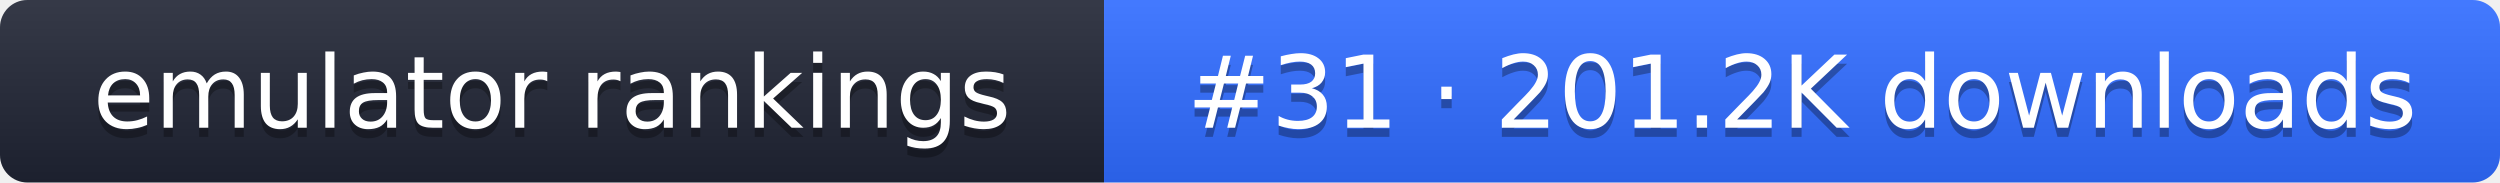
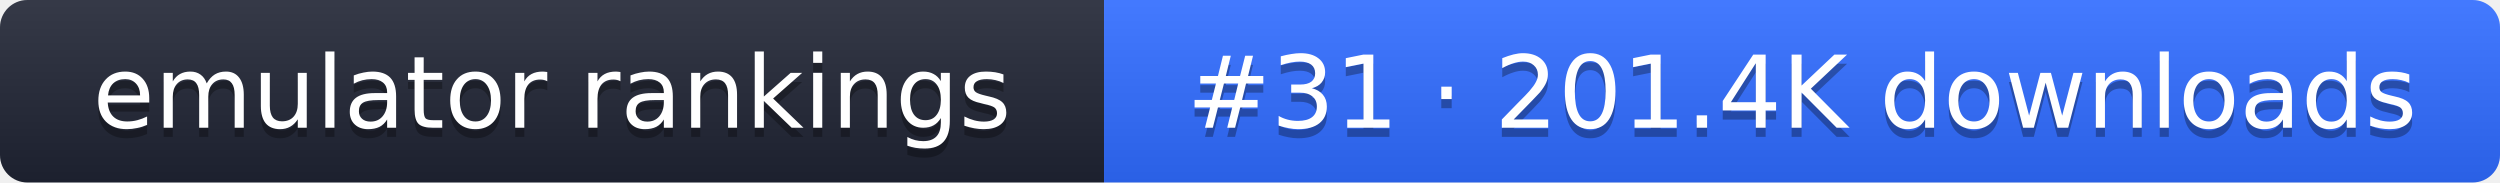
- <svg xmlns="http://www.w3.org/2000/svg" width="274" height="20" role="img" aria-label="emulator rankings: #31 · 201.2K downloads">
+ <svg xmlns="http://www.w3.org/2000/svg" width="274" height="20" role="img" aria-label="emulator rankings: #31 · 201.4K downloads">
  <linearGradient id="g" x2="0" y2="100%">
    <stop offset="0" stop-color="#fff" stop-opacity=".1" />
    <stop offset="1" stop-opacity=".1" />
  </linearGradient>
  <clipPath id="r">
    <rect width="274" height="20" rx="3" fill="#fff" />
  </clipPath>
  <g clip-path="url(#r)">
    <rect width="121" height="20" fill="#1f2433" />
    <rect x="121" width="153" height="20" fill="#2f6bff" />
    <rect width="274" height="20" fill="url(#g)" />
  </g>
  <g fill="#fff" text-anchor="middle" font-family="Verdana,DejaVu Sans,sans-serif" font-size="11">
    <text x="60.5" y="15" fill="#010101" fill-opacity=".3">emulator rankings</text>
    <text x="60.5" y="14">emulator rankings</text>
-     <text x="197.5" y="15" fill="#010101" fill-opacity=".3">#31 · 201.2K downloads</text>
-     <text x="197.5" y="14">#31 · 201.2K downloads</text>
+     <text x="197.5" y="15" fill="#010101" fill-opacity=".3">#31 · 201.4K downloads</text>
+     <text x="197.5" y="14">#31 · 201.4K downloads</text>
  </g>
</svg>
